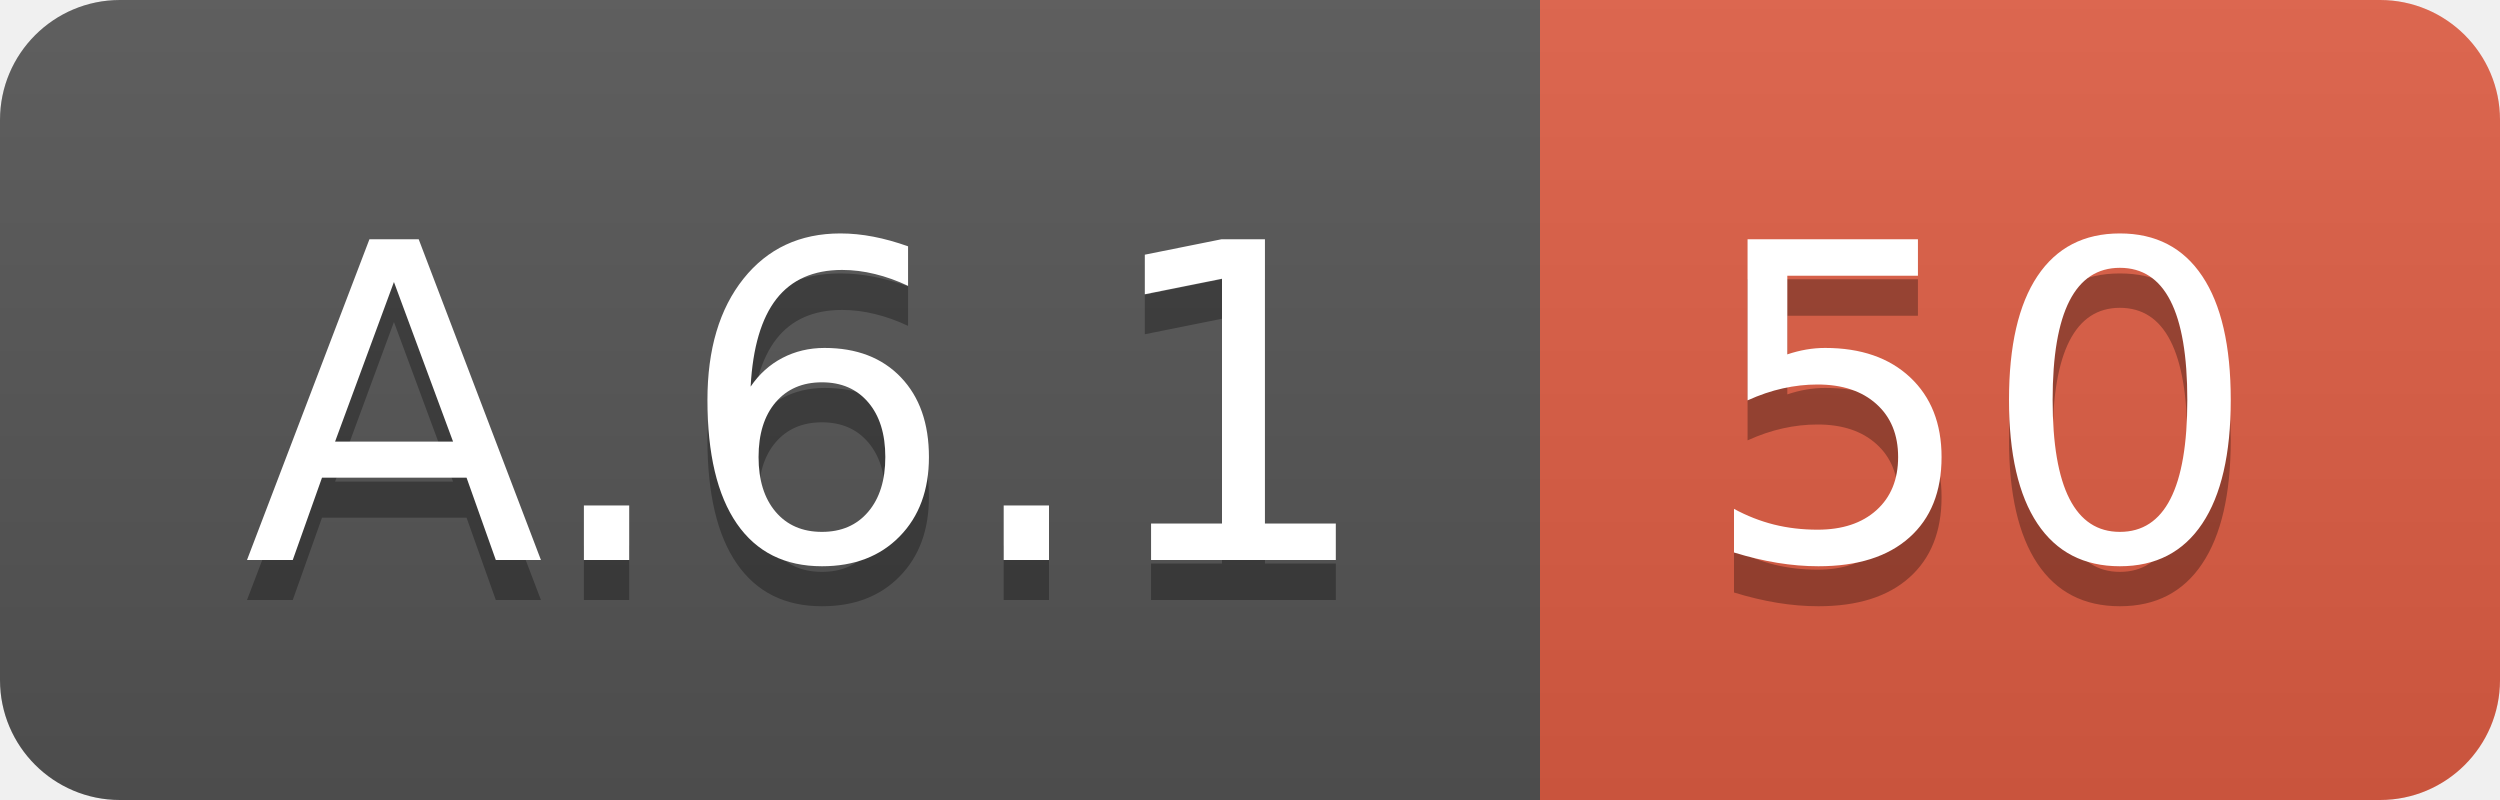
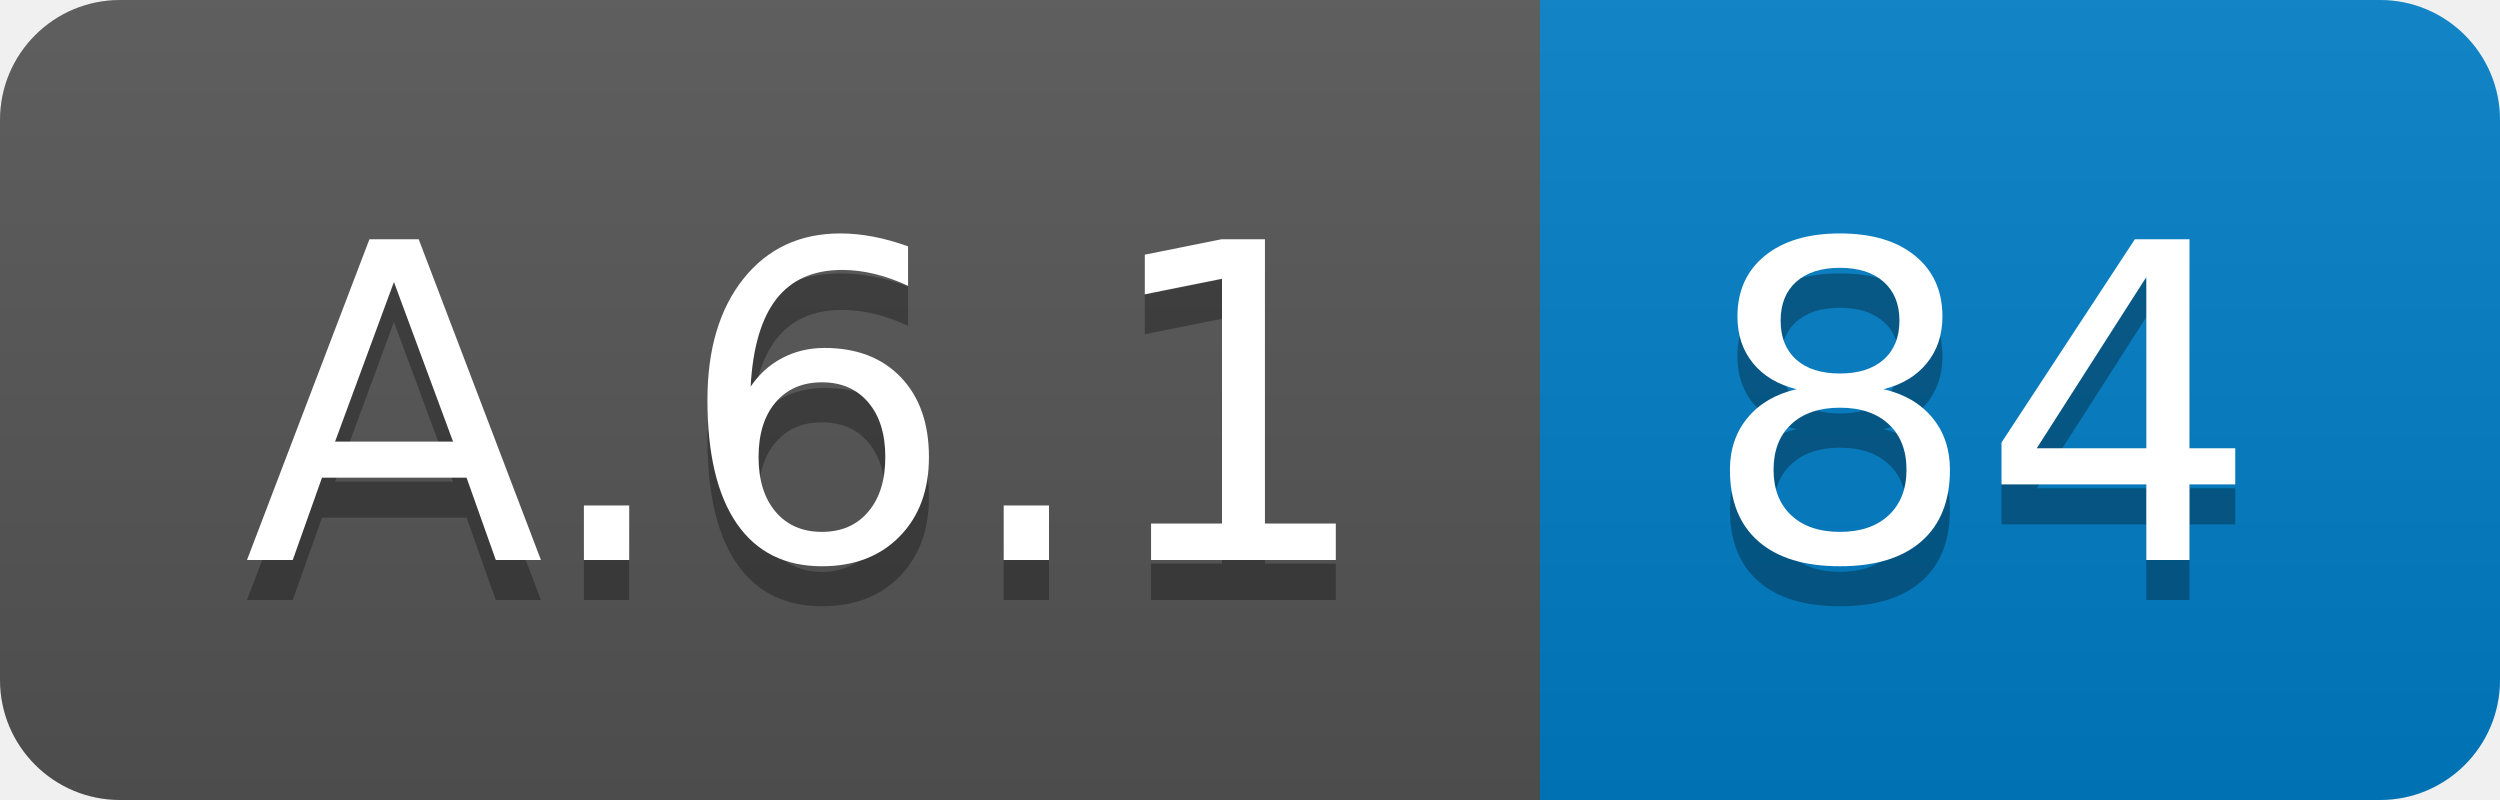
<svg xmlns="http://www.w3.org/2000/svg" width="62.5" height="20">
  <linearGradient id="smooth" x2="0" y2="100%">
    <stop offset="0" stop-color="#bbb" stop-opacity=".1" />
    <stop offset="1" stop-opacity=".1" />
  </linearGradient>
  <clipPath id="round">
    <rect width="62.5" height="20" rx="3" fill="#fff" />
  </clipPath>
  <g clip-path="url(#round)">
    <rect width="38.5" height="20" fill="#555" />
-     <rect x="38.5" width="24.0" height="20" fill="#e05d44" />
+     <rect x="38.5" width="24.0" height="20" fill="#007ec6" />
    <rect width="62.5" height="20" fill="url(#smooth)" />
  </g>
  <g fill="#fff" text-anchor="middle" font-family="DejaVu Sans,Verdana,Geneva,sans-serif" font-size="110">
    <text x="202.5" y="150" fill="#010101" fill-opacity=".3" transform="scale(0.1)" textLength="285.0" lengthAdjust="spacing">A.6.1</text>
    <text x="202.5" y="140" transform="scale(0.1)" textLength="285.0" lengthAdjust="spacing">A.6.1</text>
-     <text x="495.0" y="150" fill="#010101" fill-opacity=".3" transform="scale(0.1)" textLength="140.0" lengthAdjust="spacing">50</text>
-     <text x="495.0" y="140" transform="scale(0.1)" textLength="140.0" lengthAdjust="spacing">50</text>
+     <text x="495.0" y="150" fill="#010101" fill-opacity=".3" transform="scale(0.1)" textLength="140.0" lengthAdjust="spacing">84</text>
+     <text x="495.0" y="140" transform="scale(0.1)" textLength="140.0" lengthAdjust="spacing">84</text>
  </g>
</svg>
